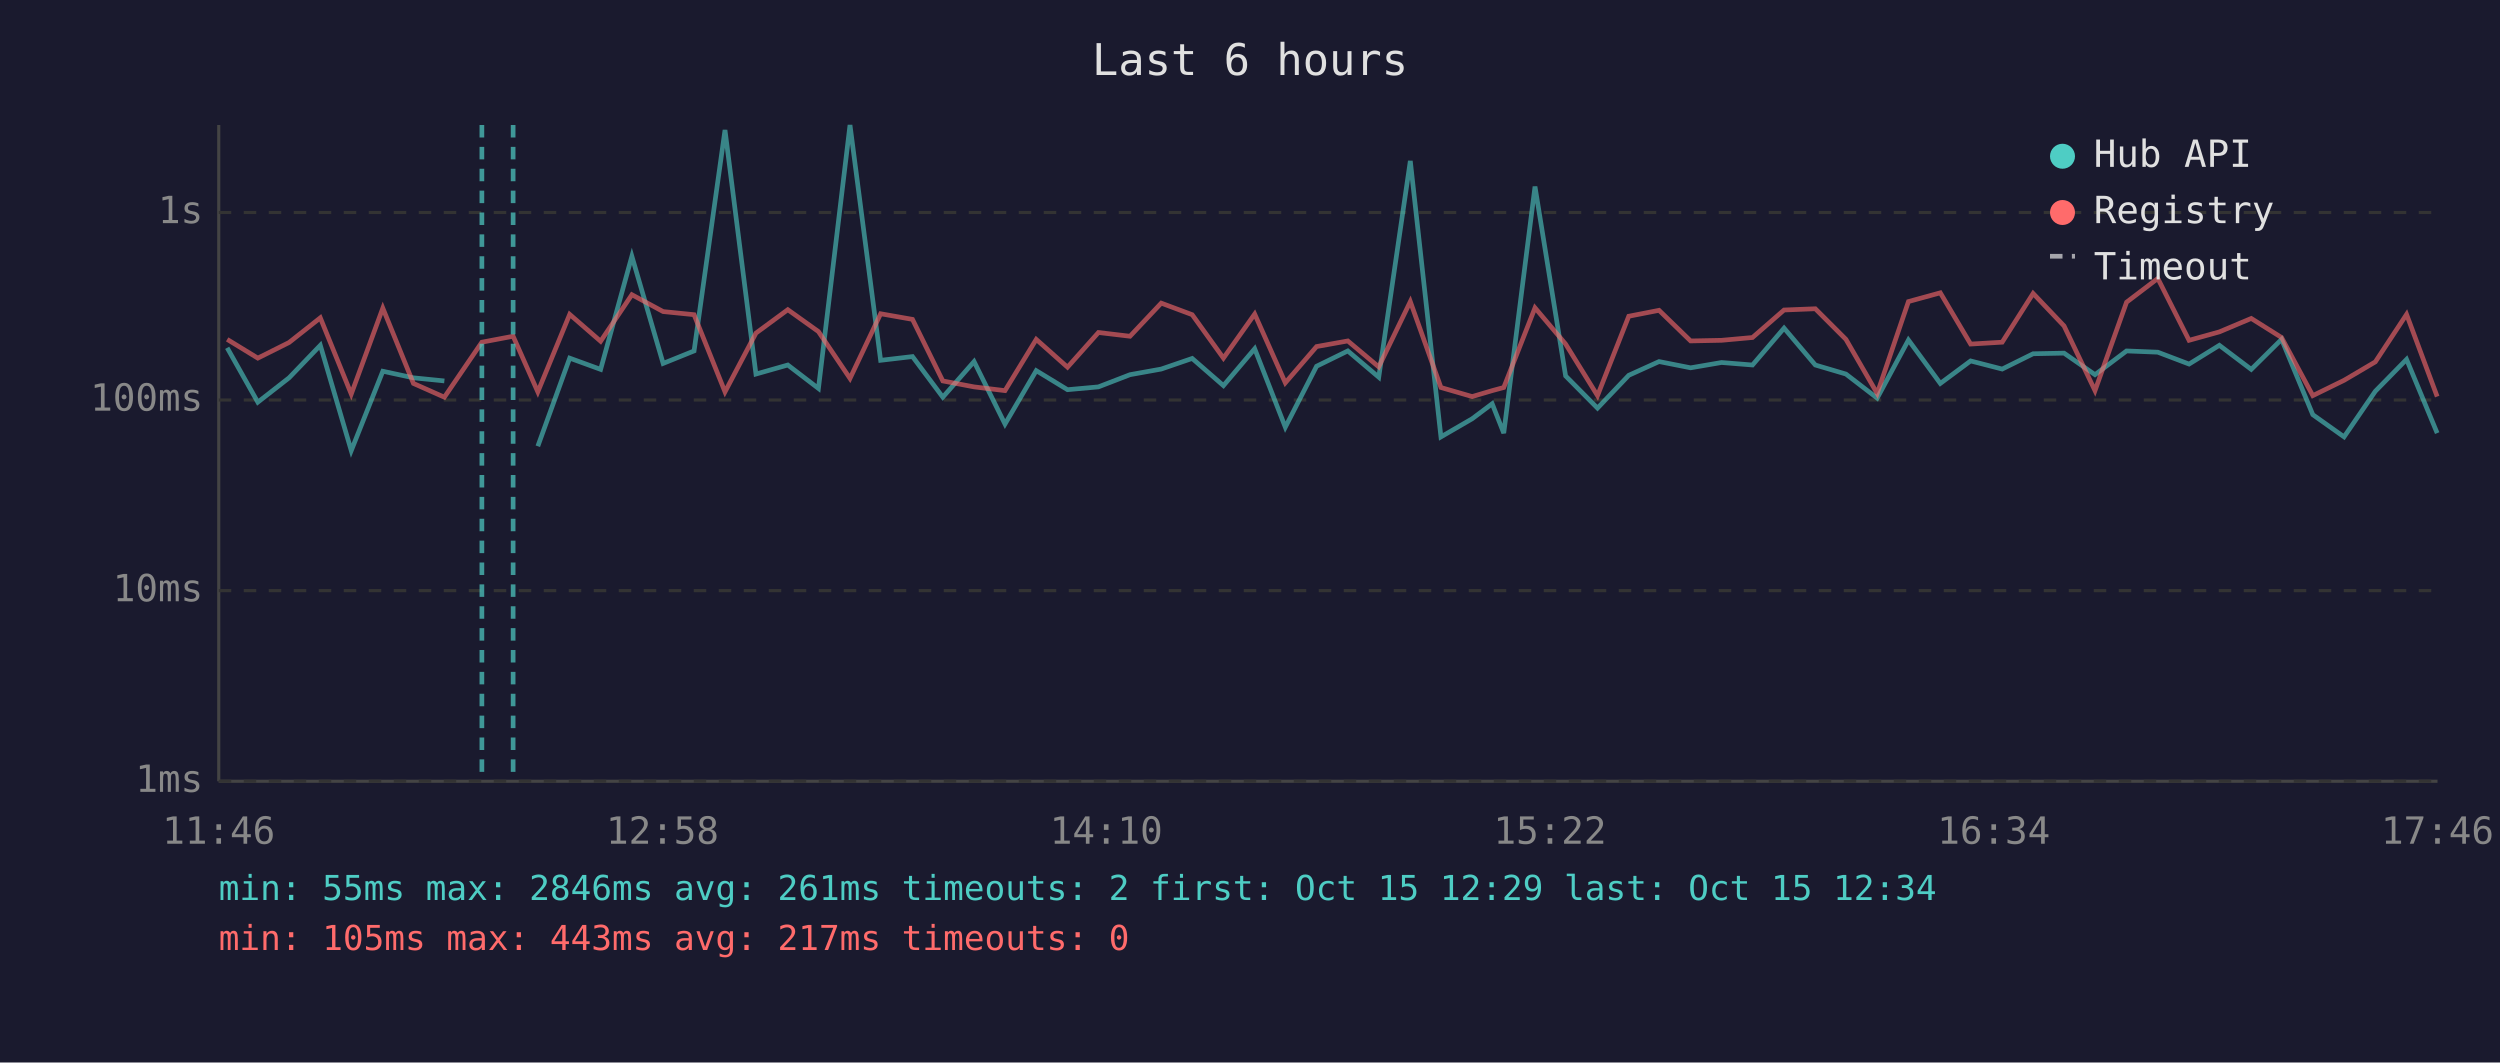
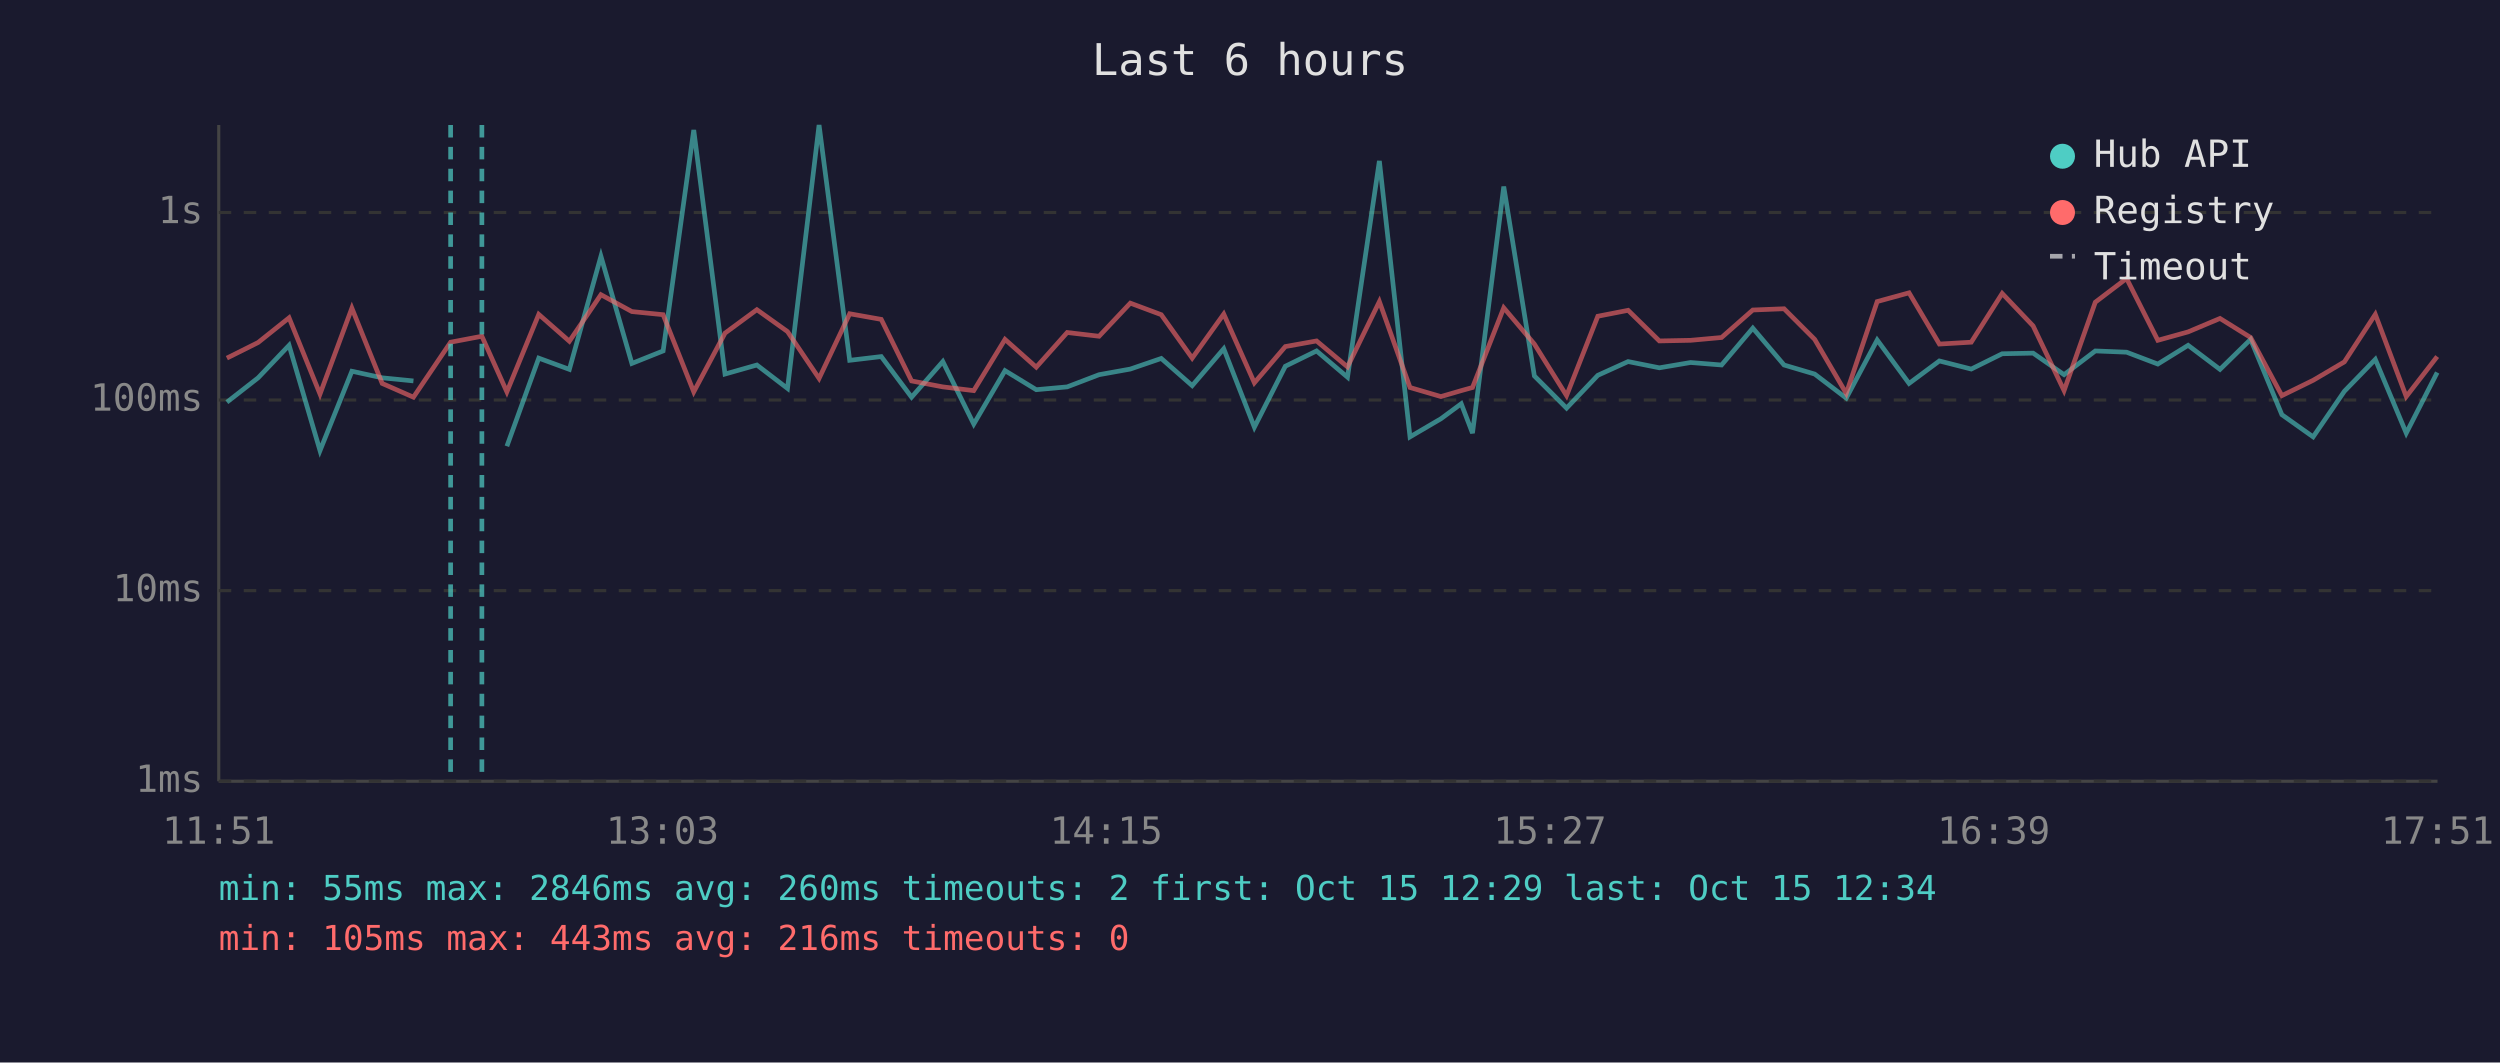
<svg xmlns="http://www.w3.org/2000/svg" viewBox="0 0 800 340" font-family="monospace" font-size="12">
  <rect width="800" height="340" fill="#1a1a2e" />
  <text x="400" y="24" fill="#e0e0e0" font-size="14" text-anchor="middle">Last 6 hours</text>
  <line x1="70" y1="40" x2="70" y2="250" stroke="#444" stroke-width="1" />
  <line x1="70" y1="250" x2="780" y2="250" stroke="#444" stroke-width="1" />
  <line x1="70" y1="250" x2="780" y2="250" stroke="#333" stroke-width="1" stroke-dasharray="4" />
  <text x="65" y="250" fill="#888" text-anchor="end" dominant-baseline="middle">1ms</text>
  <line x1="70" y1="189" x2="780" y2="189" stroke="#333" stroke-width="1" stroke-dasharray="4" />
  <text x="65" y="189" fill="#888" text-anchor="end" dominant-baseline="middle">10ms</text>
  <line x1="70" y1="128" x2="780" y2="128" stroke="#333" stroke-width="1" stroke-dasharray="4" />
  <text x="65" y="128" fill="#888" text-anchor="end" dominant-baseline="middle">100ms</text>
  <line x1="70" y1="68" x2="780" y2="68" stroke="#333" stroke-width="1" stroke-dasharray="4" />
  <text x="65" y="68" fill="#888" text-anchor="end" dominant-baseline="middle">1s</text>
-   <text x="70" y="270" fill="#888" text-anchor="middle">11:46</text>
-   <text x="212" y="270" fill="#888" text-anchor="middle">12:58</text>
-   <text x="354" y="270" fill="#888" text-anchor="middle">14:10</text>
-   <text x="496" y="270" fill="#888" text-anchor="middle">15:22</text>
-   <text x="638" y="270" fill="#888" text-anchor="middle">16:34</text>
-   <text x="780" y="270" fill="#888" text-anchor="middle">17:46</text>
-   <polyline points="72.7,111.3 82.5,128.7 92.5,120.9 102.5,110.5 112.4,144.2 122.5,118.8 132.3,120.9 142.2,121.9" fill="none" stroke="#4ecdc4" stroke-width="1.5" opacity="0.6" />
-   <polyline points="172.1,142.8 182.3,114.6 192.2,118.2 202.2,82.0 212.2,116.3 222.1,112.3 232.0,41.6 241.9,119.7 252.1,116.8 261.9,124.3 272.0,40.0 281.8,115.3 292.0,114.1 301.7,127.1 311.7,115.7 321.6,135.7 331.6,118.6 341.6,124.7 351.5,123.8 361.6,119.9 371.6,118.1 381.5,114.7 391.5,123.4 401.5,111.6 411.3,136.7 421.3,117.2 431.3,112.3 441.2,120.7 451.3,51.5 461.1,139.8 471.1,134.0 477.5,129.2 481.2,138.6 491.2,59.7 501.0,120.3 511.2,130.6 521.2,120.1 530.9,115.7 541.0,117.7 550.9,116.0 560.8,116.8 570.9,105.0 580.9,116.8 590.7,119.7 600.7,127.4 610.7,108.8 620.9,122.7 630.6,115.5 640.7,118.1 650.6,113.2 660.5,113.0 670.4,119.9 680.5,112.3 690.5,112.7 700.5,116.5 710.2,110.5 720.4,118.2 730.1,108.6 740.1,132.7 750.1,139.8 760.1,125.2 770.1,115.0 779.9,138.6" fill="none" stroke="#4ecdc4" stroke-width="1.5" opacity="0.6" />
-   <polyline points="72.7,108.6 82.5,114.6 92.5,109.6 102.5,101.7 112.4,126.1 122.5,98.6 132.3,122.7 142.2,127.1 154.2,109.5 164.2,107.6 172.1,125.4 182.3,100.6 192.2,109.2 202.2,94.3 212.2,99.7 222.1,100.7 232.0,125.4 241.9,106.6 252.1,99.1 261.9,106.1 272.0,121.1 281.8,100.4 292.0,102.2 301.7,121.9 311.7,123.8 321.6,125.0 331.6,108.6 341.6,117.5 351.5,106.4 361.6,107.6 371.6,97.0 381.5,100.7 391.5,114.6 401.5,100.5 411.3,122.5 421.3,110.9 431.3,109.1 441.2,117.4 451.3,96.5 461.1,124.0 471.1,126.9 477.5,125.0 481.2,124.0 491.2,98.5 501.0,110.1 511.2,126.6 521.2,101.2 530.9,99.3 541.0,109.1 550.9,108.9 560.8,108.0 570.9,99.2 580.9,98.8 590.7,108.6 600.7,125.9 610.7,96.5 620.9,93.7 630.6,110.1 640.7,109.5 650.6,93.9 660.5,104.3 670.4,125.0 680.5,96.7 690.5,89.1 700.5,108.9 710.2,106.2 720.4,101.9 730.1,108.0 740.1,126.6 750.1,121.7 760.1,115.8 770.1,100.6 779.9,126.9" fill="none" stroke="#ff6b6b" stroke-width="1.5" opacity="0.6" />
+   <text x="70" y="270" fill="#888" text-anchor="middle">11:51</text>
+   <text x="212" y="270" fill="#888" text-anchor="middle">13:03</text>
+   <text x="354" y="270" fill="#888" text-anchor="middle">14:15</text>
+   <text x="496" y="270" fill="#888" text-anchor="middle">15:27</text>
+   <text x="638" y="270" fill="#888" text-anchor="middle">16:39</text>
+   <text x="780" y="270" fill="#888" text-anchor="middle">17:51</text>
+   <polyline points="72.6,128.7 82.6,120.9 92.5,110.5 102.4,144.2 112.6,118.8 122.3,120.9 132.3,121.9" fill="none" stroke="#4ecdc4" stroke-width="1.5" opacity="0.6" />
+   <polyline points="162.2,142.8 172.4,114.6 182.2,118.2 192.3,82.0 202.2,116.3 212.2,112.3 222.0,41.6 232.0,119.7 242.2,116.8 252.0,124.3 262.1,40.0 271.9,115.3 282.0,114.1 291.7,127.1 301.7,115.7 311.6,135.7 321.6,118.6 331.6,124.7 341.5,123.8 351.7,119.9 361.7,118.1 371.6,114.7 381.5,123.4 391.6,111.6 401.4,136.7 411.3,117.2 421.3,112.3 431.2,120.7 441.4,51.5 451.2,139.8 461.1,134.0 467.6,129.2 471.2,138.6 481.2,59.7 491.0,120.3 501.3,130.6 511.3,120.1 521.0,115.7 531.0,117.7 541.0,116.0 550.9,116.8 560.9,105.0 570.9,116.8 580.7,119.7 590.8,127.4 600.7,108.8 610.9,122.7 620.6,115.5 630.8,118.1 640.7,113.2 650.6,113.0 660.5,119.9 670.5,112.3 680.5,112.7 690.5,116.5 700.2,110.5 710.4,118.2 720.2,108.6 730.2,132.7 740.2,139.8 750.2,125.2 760.1,115.0 770.0,138.6 779.9,119.2" fill="none" stroke="#4ecdc4" stroke-width="1.5" opacity="0.6" />
+   <polyline points="72.6,114.6 82.6,109.6 92.5,101.7 102.4,126.1 112.6,98.6 122.3,122.7 132.3,127.1 144.2,109.5 154.2,107.6 162.2,125.4 172.4,100.6 182.2,109.2 192.3,94.3 202.2,99.7 212.2,100.7 222.0,125.4 232.0,106.6 242.2,99.1 252.0,106.1 262.1,121.1 271.9,100.4 282.0,102.2 291.7,121.9 301.7,123.8 311.6,125.0 321.6,108.6 331.6,117.5 341.5,106.4 351.7,107.6 361.7,97.0 371.6,100.7 381.5,114.6 391.6,100.5 401.4,122.5 411.3,110.9 421.3,109.1 431.2,117.4 441.4,96.5 451.2,124.0 461.1,126.9 467.6,125.0 471.2,124.0 481.2,98.5 491.0,110.1 501.3,126.6 511.3,101.2 521.0,99.3 531.0,109.1 541.0,108.9 550.9,108.0 560.9,99.2 570.9,98.8 580.7,108.6 590.8,125.9 600.7,96.5 610.9,93.7 620.6,110.1 630.8,109.5 640.7,93.9 650.6,104.3 660.5,125.0 670.5,96.7 680.5,89.1 690.5,108.9 700.2,106.2 710.4,101.9 720.2,108.0 730.2,126.6 740.2,121.7 750.2,115.8 760.1,100.6 770.0,126.9 779.9,114.1" fill="none" stroke="#ff6b6b" stroke-width="1.5" opacity="0.6" />
+   <line x1="144.2" y1="40" x2="144.2" y2="250" stroke="#4ecdc4" stroke-width="1.5" stroke-dasharray="4,3" opacity="0.7" />
  <line x1="154.2" y1="40" x2="154.2" y2="250" stroke="#4ecdc4" stroke-width="1.5" stroke-dasharray="4,3" opacity="0.7" />
-   <line x1="164.2" y1="40" x2="164.2" y2="250" stroke="#4ecdc4" stroke-width="1.5" stroke-dasharray="4,3" opacity="0.7" />
  <circle cx="660" cy="50" r="4" fill="#4ecdc4" />
  <text x="670" y="50" fill="#e0e0e0" dominant-baseline="middle">Hub API</text>
  <circle cx="660" cy="68" r="4" fill="#ff6b6b" />
  <text x="670" y="68" fill="#e0e0e0" dominant-baseline="middle">Registry</text>
  <line x1="656" y1="82" x2="664" y2="82" stroke="#e0e0e0" stroke-width="1.5" stroke-dasharray="4,3" opacity="0.7" />
  <text x="670" y="86" fill="#e0e0e0" dominant-baseline="middle">Timeout</text>
-   <text x="70" y="288" fill="#4ecdc4" font-size="11">min: 55ms  max: 2846ms  avg: 261ms  timeouts: 2  first: Oct 15 12:29  last: Oct 15 12:34</text>
-   <text x="70" y="304" fill="#ff6b6b" font-size="11">min: 105ms  max: 443ms  avg: 217ms  timeouts: 0</text>
+   <text x="70" y="288" fill="#4ecdc4" font-size="11">min: 55ms  max: 2846ms  avg: 260ms  timeouts: 2  first: Oct 15 12:29  last: Oct 15 12:34</text>
+   <text x="70" y="304" fill="#ff6b6b" font-size="11">min: 105ms  max: 443ms  avg: 216ms  timeouts: 0</text>
</svg>
